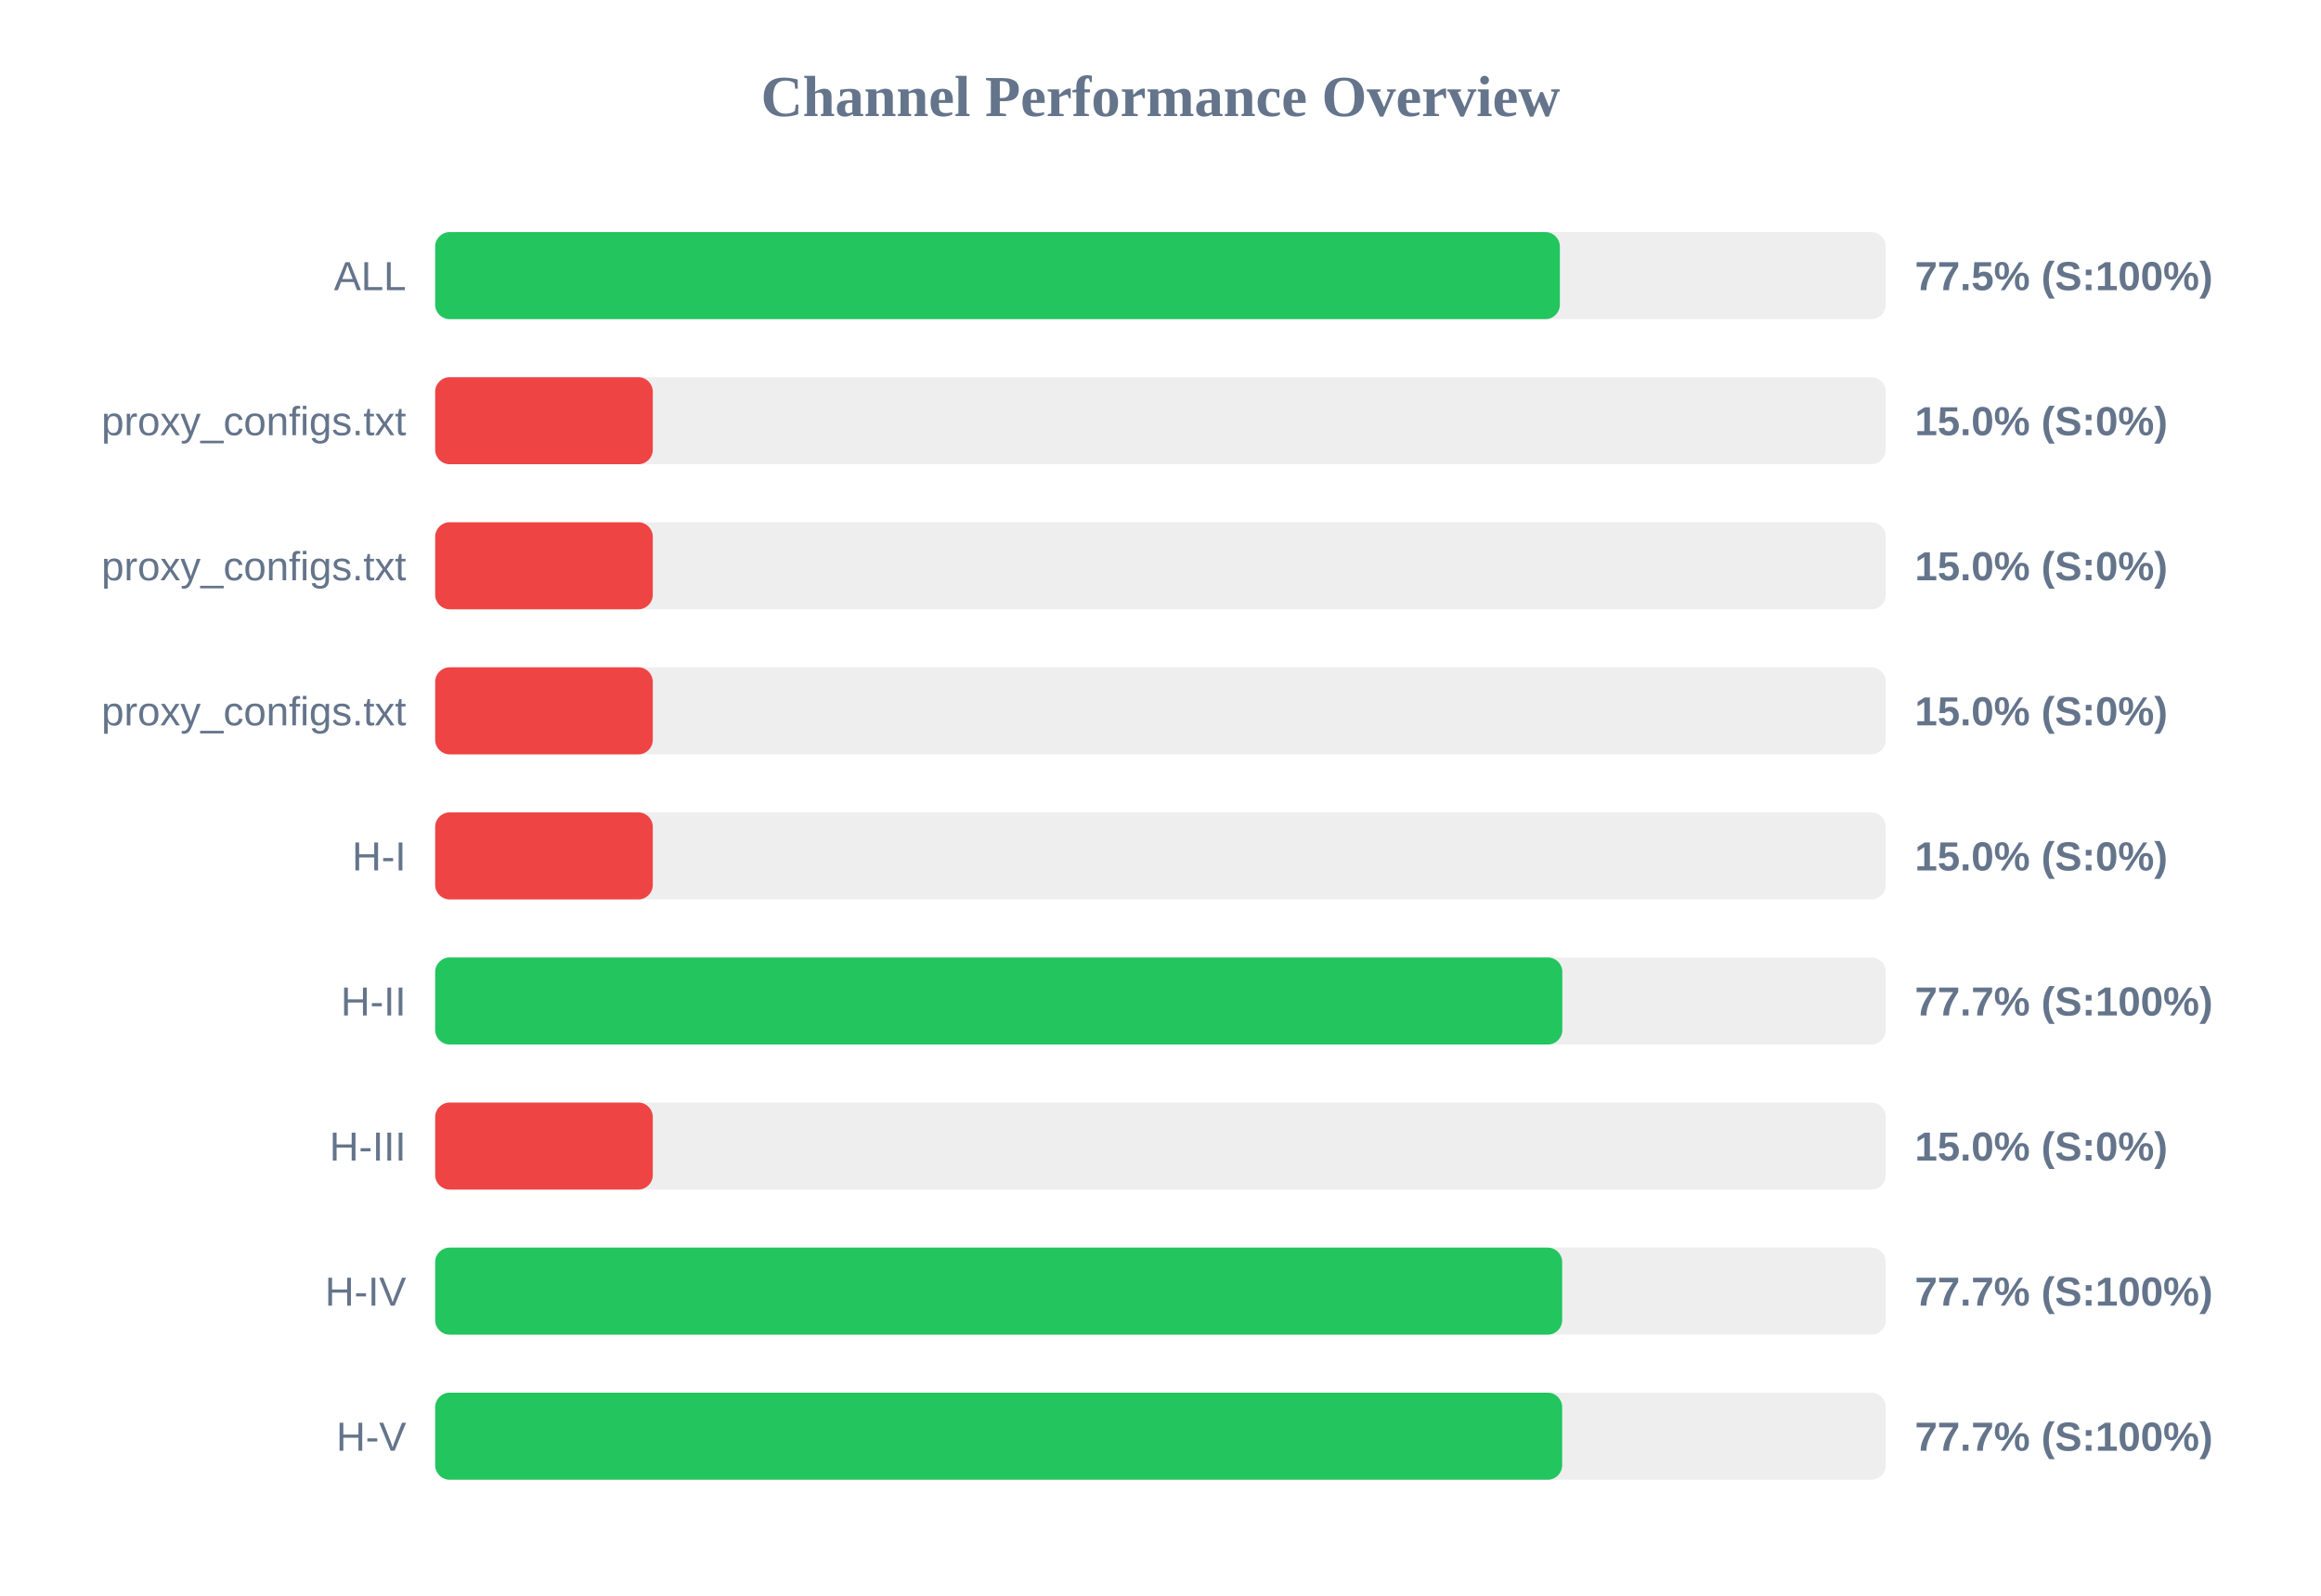
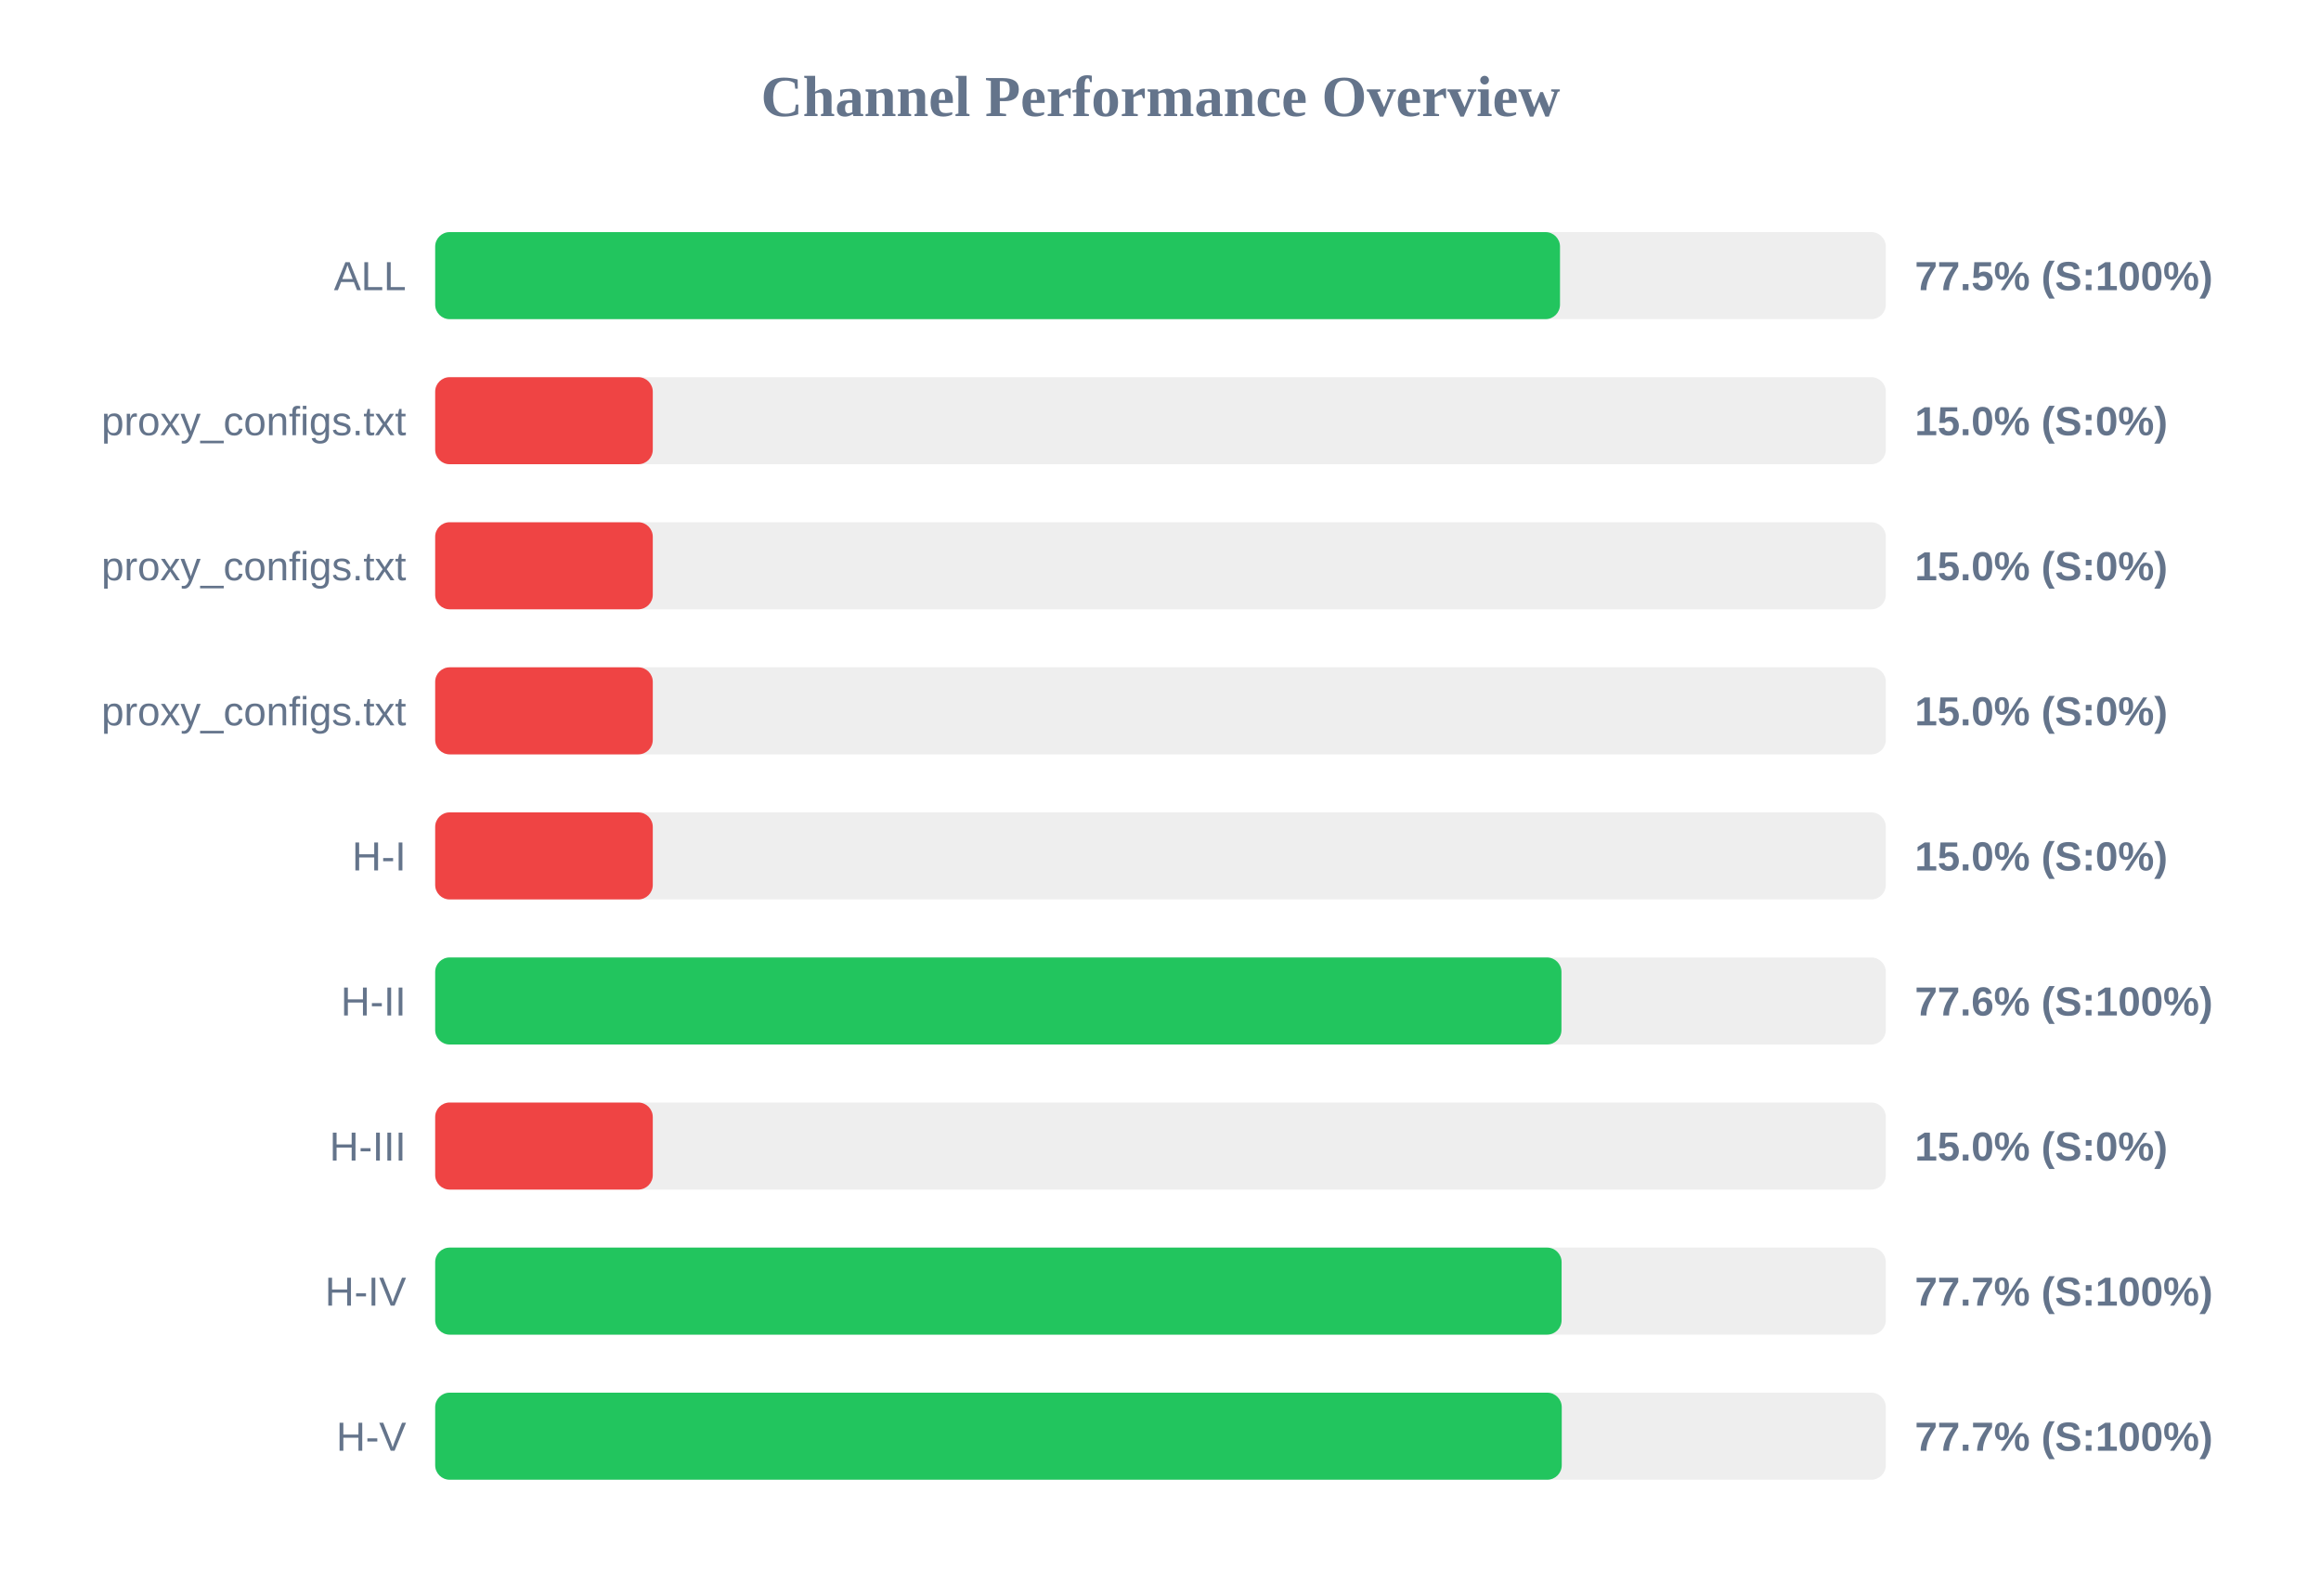
<svg xmlns="http://www.w3.org/2000/svg" width="800" height="550" version="1.1">
  <style>
        .row { font: 14px Arial; fill: #64748b; }
        .score { font: bold 14px Arial; fill: #64748b; }
    </style>
  <text x="400" y="40" text-anchor="middle" font-size="20px" font-weight="bold" fill="#64748b">Channel Performance Overview</text>
  <rect x="150" y="80" width="500" height="30" fill="#eee" rx="5" />
-   <rect x="150" y="80" width="387.65" height="30" fill="#22c55e" rx="5" />
+   <rect x="150" y="80" width="387.7" height="30" fill="#22c55e" rx="5" />
  <text x="140" y="100" text-anchor="end" class="row">ALL</text>
  <text x="660" y="100" text-anchor="start" class="score">77.5% (S:100%)</text>
  <rect x="150" y="130" width="500" height="30" fill="#eee" rx="5" />
  <rect x="150" y="130" width="75.0" height="30" fill="#ef4444" rx="5" />
  <text x="140" y="150" text-anchor="end" class="row">proxy_configs.txt</text>
  <text x="660" y="150" text-anchor="start" class="score">15.0% (S:0%)</text>
  <rect x="150" y="180" width="500" height="30" fill="#eee" rx="5" />
  <rect x="150" y="180" width="75.0" height="30" fill="#ef4444" rx="5" />
  <text x="140" y="200" text-anchor="end" class="row">proxy_configs.txt</text>
  <text x="660" y="200" text-anchor="start" class="score">15.0% (S:0%)</text>
  <rect x="150" y="230" width="500" height="30" fill="#eee" rx="5" />
  <rect x="150" y="230" width="75.0" height="30" fill="#ef4444" rx="5" />
  <text x="140" y="250" text-anchor="end" class="row">proxy_configs.txt</text>
  <text x="660" y="250" text-anchor="start" class="score">15.0% (S:0%)</text>
  <rect x="150" y="280" width="500" height="30" fill="#eee" rx="5" />
  <rect x="150" y="280" width="75.0" height="30" fill="#ef4444" rx="5" />
  <text x="140" y="300" text-anchor="end" class="row">H-I</text>
  <text x="660" y="300" text-anchor="start" class="score">15.0% (S:0%)</text>
  <rect x="150" y="330" width="500" height="30" fill="#eee" rx="5" />
-   <rect x="150" y="330" width="388.5" height="30" fill="#22c55e" rx="5" />
+   <rect x="150" y="330" width="388.2" height="30" fill="#22c55e" rx="5" />
  <text x="140" y="350" text-anchor="end" class="row">H-II</text>
-   <text x="660" y="350" text-anchor="start" class="score">77.7% (S:100%)</text>
+   <text x="660" y="350" text-anchor="start" class="score">77.6% (S:100%)</text>
  <rect x="150" y="380" width="500" height="30" fill="#eee" rx="5" />
  <rect x="150" y="380" width="75.0" height="30" fill="#ef4444" rx="5" />
  <text x="140" y="400" text-anchor="end" class="row">H-III</text>
  <text x="660" y="400" text-anchor="start" class="score">15.0% (S:0%)</text>
  <rect x="150" y="430" width="500" height="30" fill="#eee" rx="5" />
-   <rect x="150" y="430" width="388.45" height="30" fill="#22c55e" rx="5" />
+   <rect x="150" y="430" width="388.25" height="30" fill="#22c55e" rx="5" />
  <text x="140" y="450" text-anchor="end" class="row">H-IV</text>
  <text x="660" y="450" text-anchor="start" class="score">77.7% (S:100%)</text>
  <rect x="150" y="480" width="500" height="30" fill="#eee" rx="5" />
-   <rect x="150" y="480" width="388.45" height="30" fill="#22c55e" rx="5" />
+   <rect x="150" y="480" width="388.3" height="30" fill="#22c55e" rx="5" />
  <text x="140" y="500" text-anchor="end" class="row">H-V</text>
  <text x="660" y="500" text-anchor="start" class="score">77.7% (S:100%)</text>
</svg>
